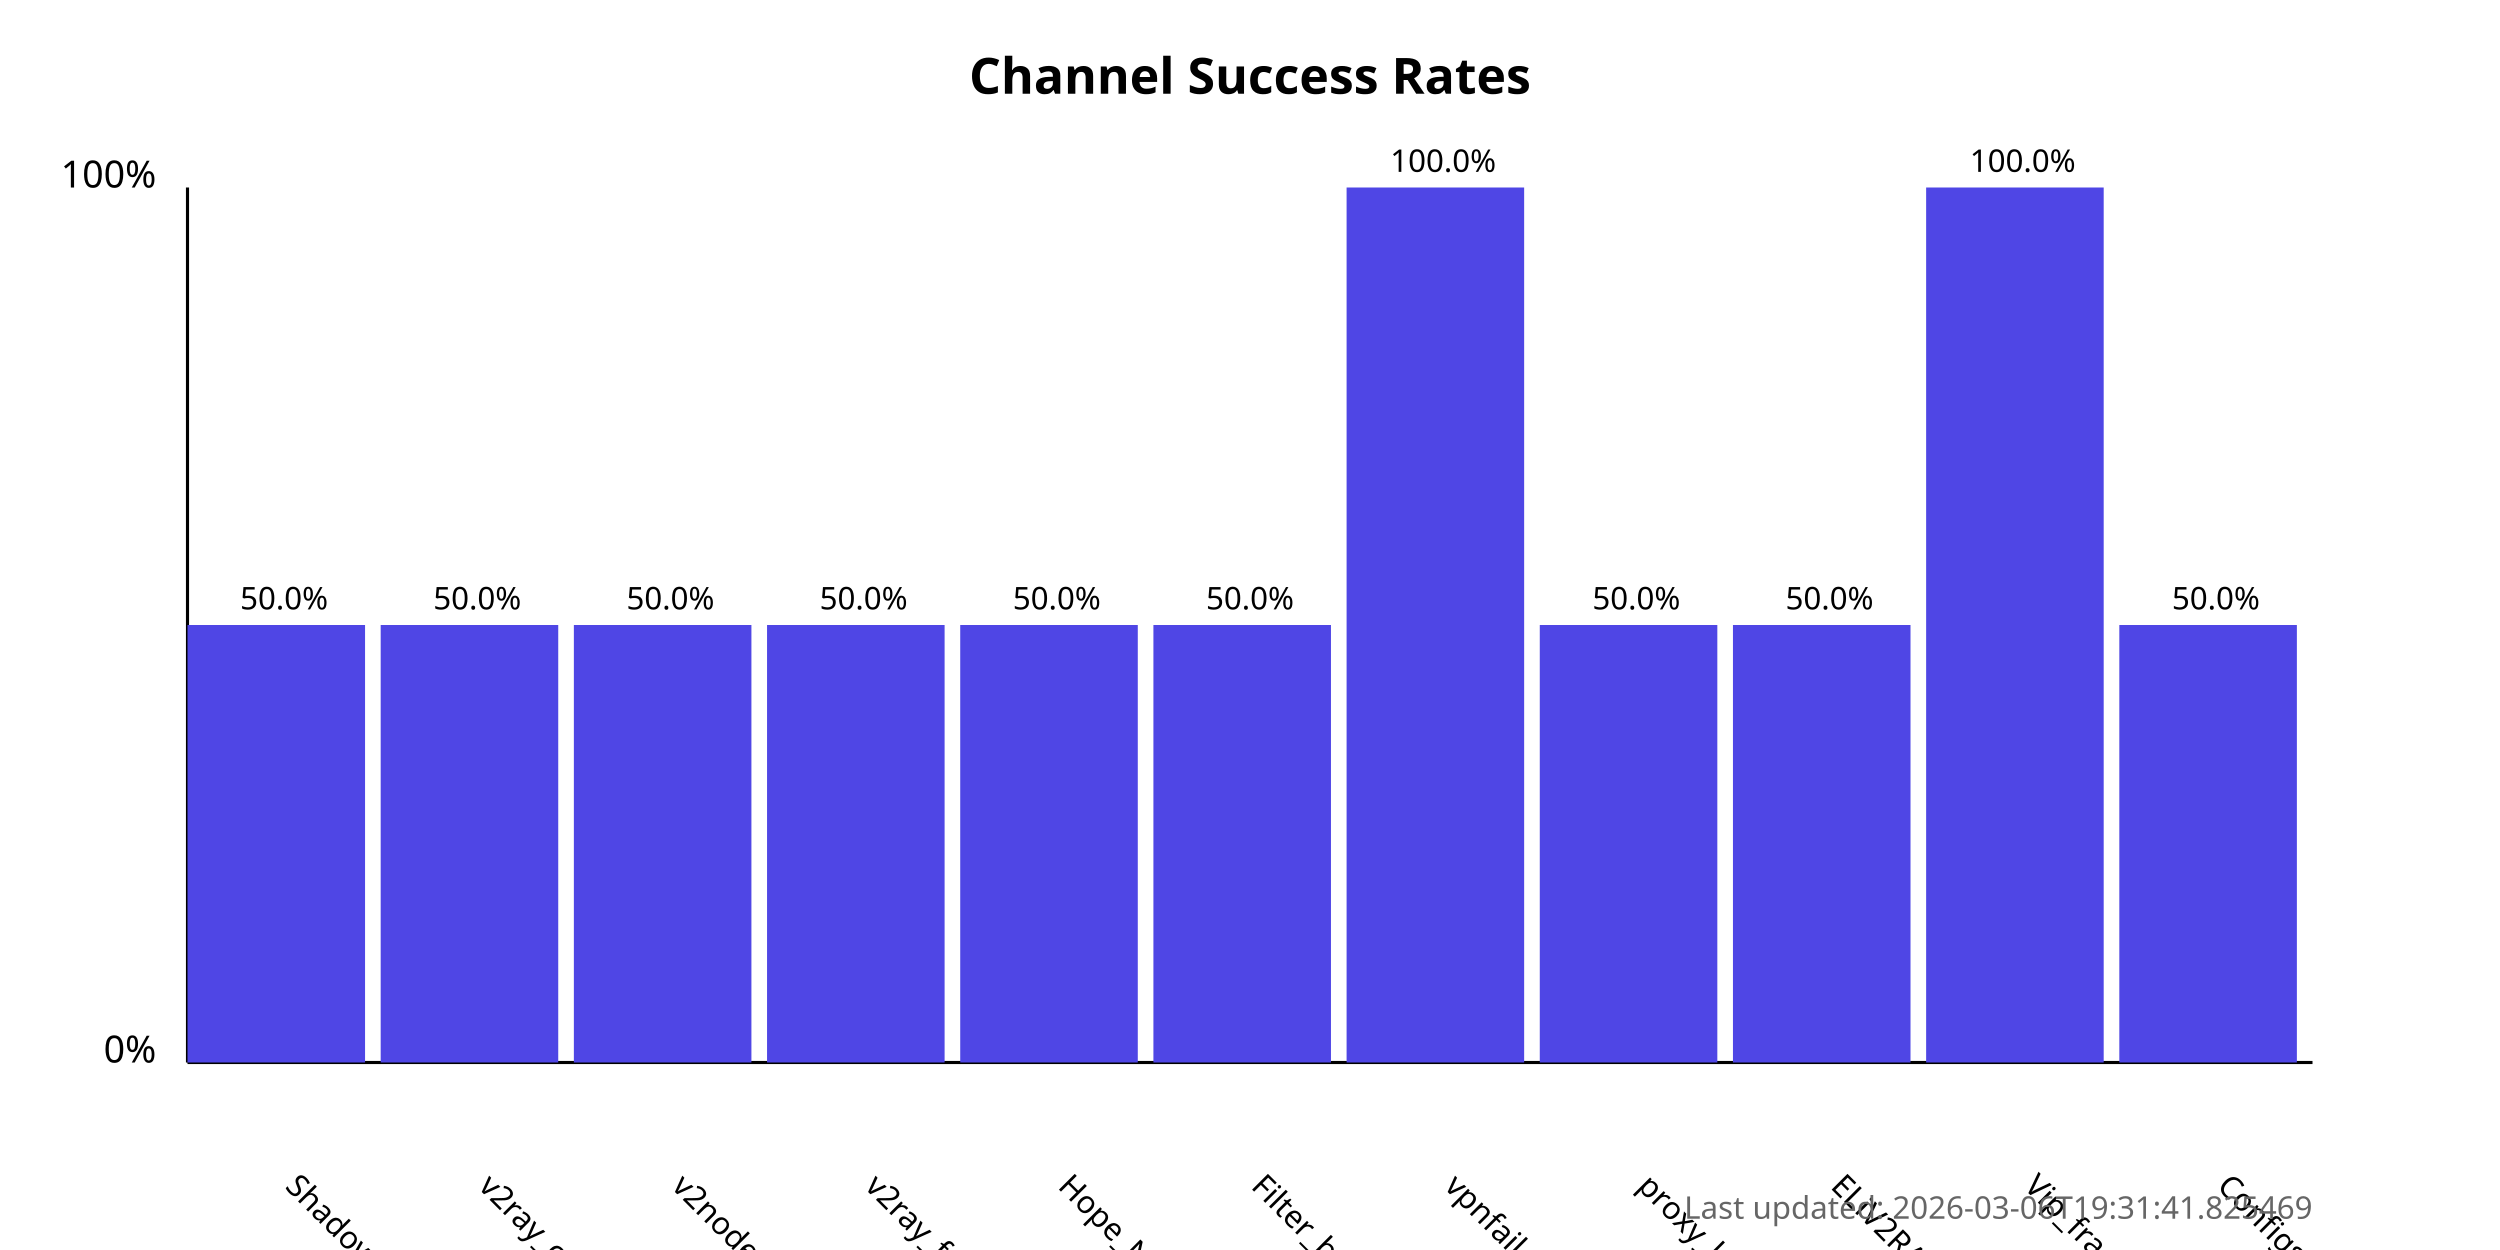
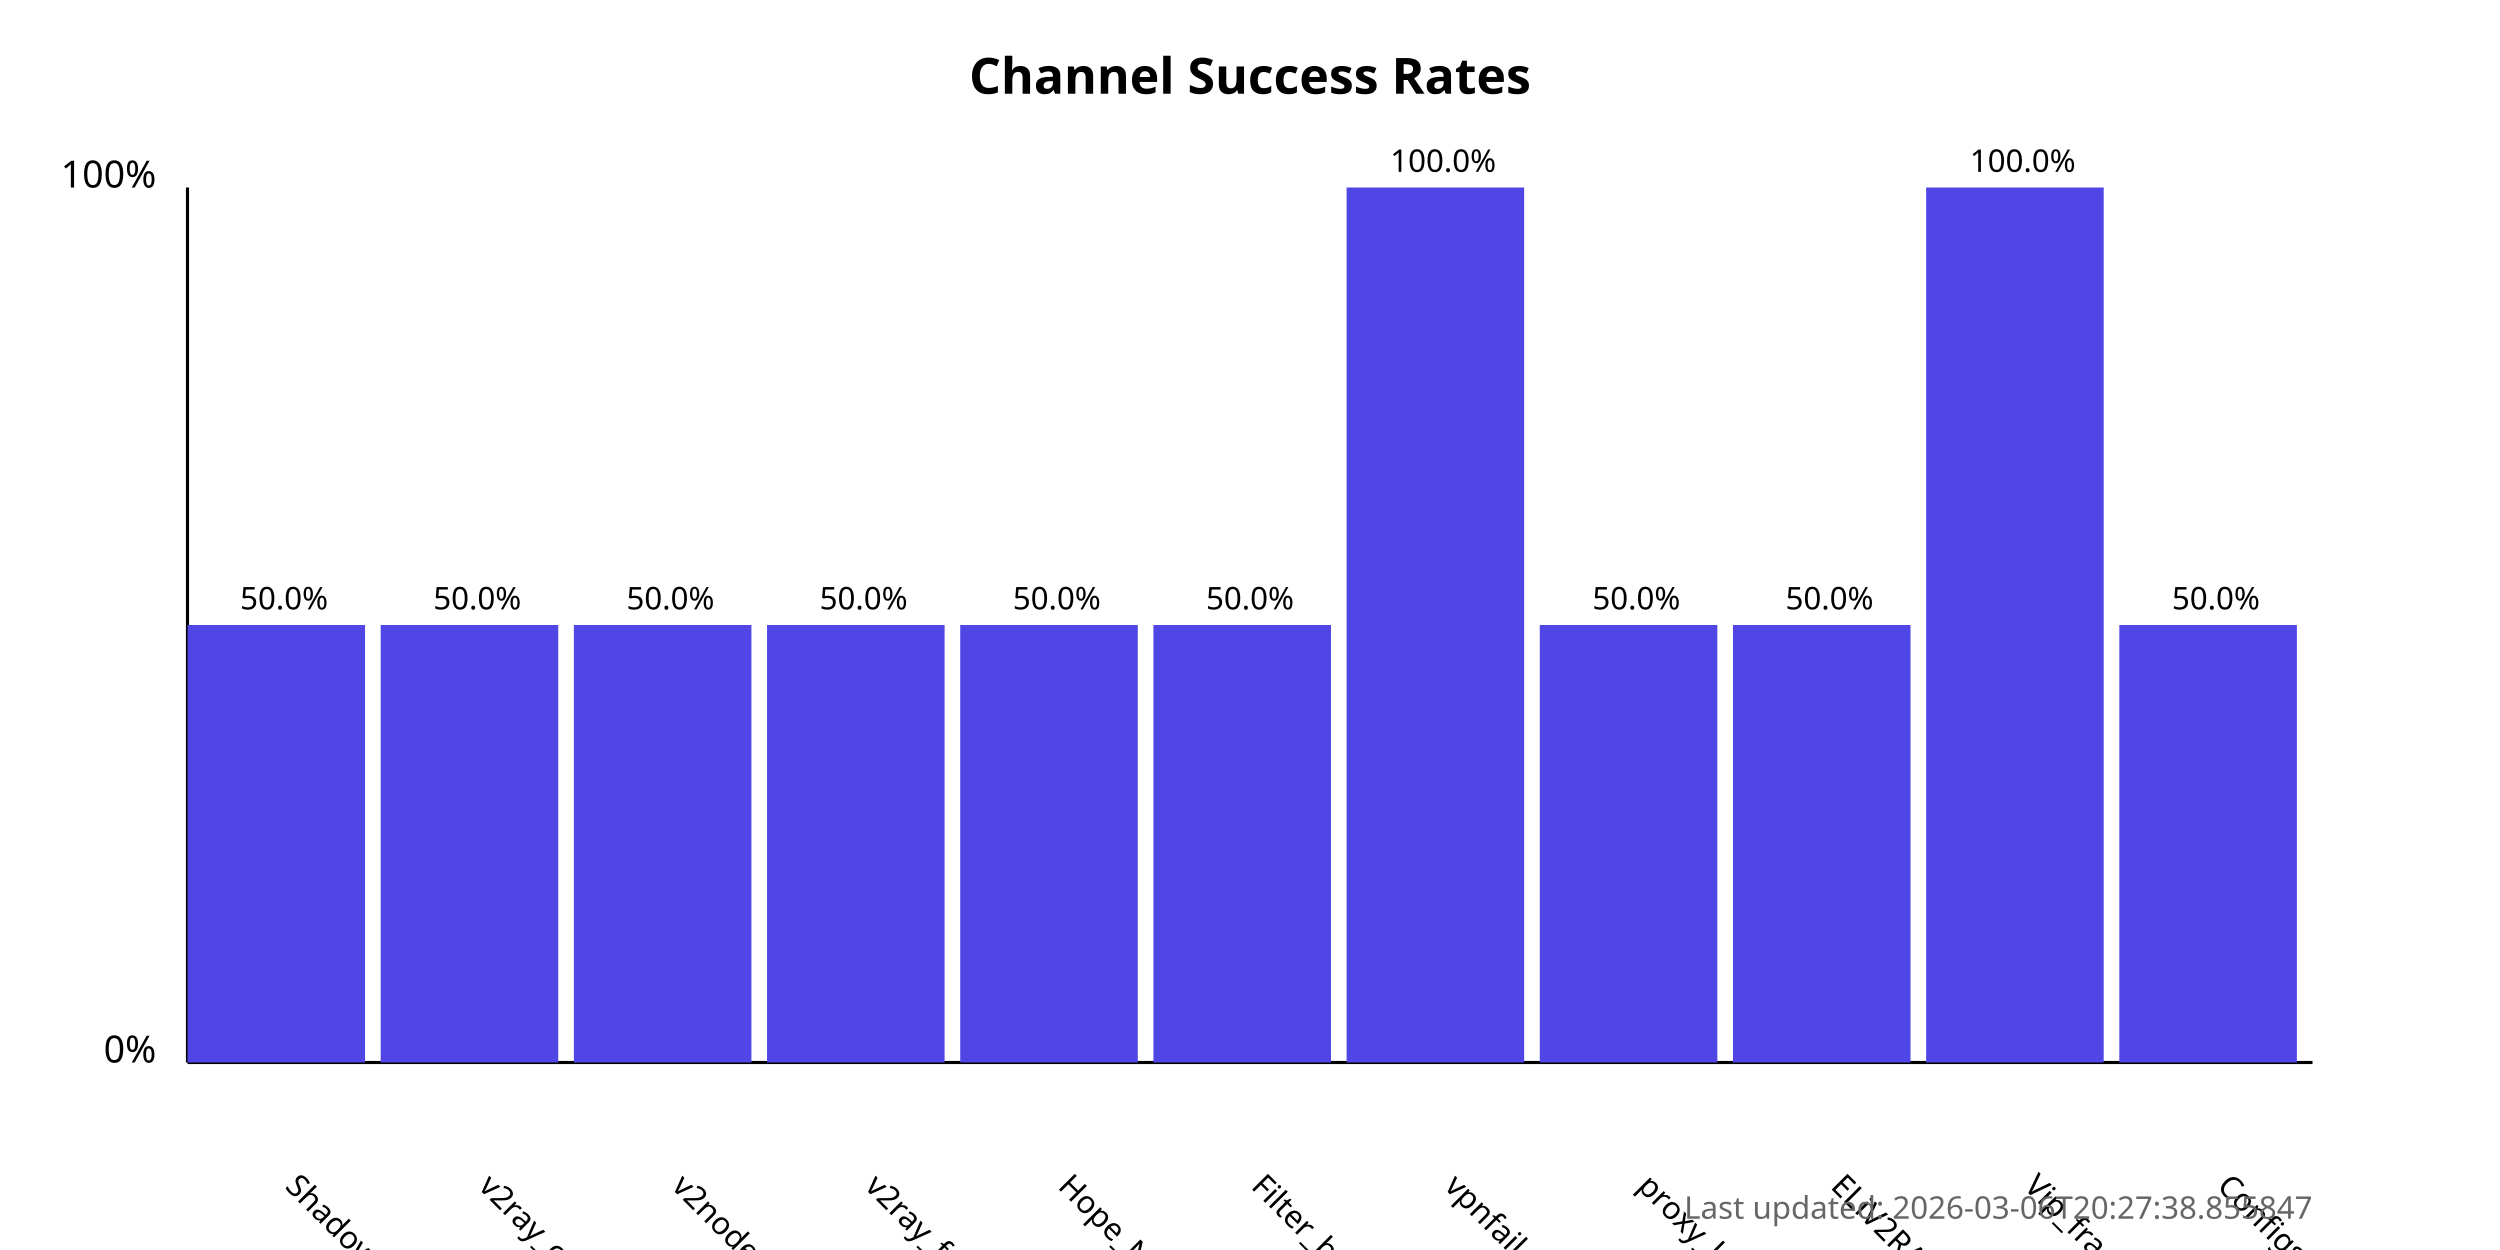
<svg xmlns="http://www.w3.org/2000/svg" width="800" height="400">
  <style>
            .chart-title { font: bold 16px sans-serif; }
            .axis-label { font: 12px sans-serif; }
            .tick-label { font: 10px sans-serif; }
            .bar { fill: #4f46e5; }
            .bar:hover { fill: #6366f1; }
            .timestamp { font: 10px sans-serif; fill: #666; }
        </style>
  <text x="400.0" y="30" text-anchor="middle" class="chart-title">
            Channel Success Rates
        </text>
  <line x1="60" y1="340" x2="60" y2="60" stroke="black" stroke-width="1" />
  <line x1="60" y1="340" x2="740" y2="340" stroke="black" stroke-width="1" />
  <text x="50" y="340" text-anchor="end" class="axis-label">0%</text>
  <text x="50" y="60" text-anchor="end" class="axis-label">100%</text>
  <g>
    <rect x="60" y="200.0" width="56.818" height="140.0" class="bar" />
    <text x="90.909" y="380" transform="rotate(45, 90.90909, 380)" text-anchor="start" class="tick-label">
                ShadowProxy66
            </text>
    <text x="90.909" y="195.0" text-anchor="middle" class="tick-label">
                50.0%
            </text>
  </g>
  <g>
    <rect x="121.818" y="200.0" width="56.818" height="140.0" class="bar" />
    <text x="152.727" y="380" transform="rotate(45, 152.7273, 380)" text-anchor="start" class="tick-label">
                v2ray_configs_pool
            </text>
    <text x="152.727" y="195.0" text-anchor="middle" class="tick-label">
                50.0%
            </text>
  </g>
  <g>
    <rect x="183.636" y="200.0" width="56.818" height="140.0" class="bar" />
    <text x="214.545" y="380" transform="rotate(45, 214.5455, 380)" text-anchor="start" class="tick-label">
                v2nodes
            </text>
    <text x="214.545" y="195.0" text-anchor="middle" class="tick-label">
                50.0%
            </text>
  </g>
  <g>
    <rect x="245.455" y="200.0" width="56.818" height="140.0" class="bar" />
    <text x="276.364" y="380" transform="rotate(45, 276.3636, 380)" text-anchor="start" class="tick-label">
                v2ray_free_conf
            </text>
    <text x="276.364" y="195.0" text-anchor="middle" class="tick-label">
                50.0%
            </text>
  </g>
  <g>
    <rect x="307.273" y="200.0" width="56.818" height="140.0" class="bar" />
    <text x="338.182" y="380" transform="rotate(45, 338.1818, 380)" text-anchor="start" class="tick-label">
                Hope_Net
            </text>
    <text x="338.182" y="195.0" text-anchor="middle" class="tick-label">
                50.0%
            </text>
  </g>
  <g>
    <rect x="369.091" y="200.0" width="56.818" height="140.0" class="bar" />
    <text x="400.0" y="380" transform="rotate(45, 400.0, 380)" text-anchor="start" class="tick-label">
                Filter_breaker
            </text>
    <text x="400.0" y="195.0" text-anchor="middle" class="tick-label">
                50.0%
            </text>
  </g>
  <g>
    <rect x="430.909" y="60.0" width="56.818" height="280.0" class="bar" />
    <text x="461.818" y="380" transform="rotate(45, 461.8182, 380)" text-anchor="start" class="tick-label">
                vpnfail_vless
            </text>
    <text x="461.818" y="55.0" text-anchor="middle" class="tick-label">
                100.0%
            </text>
  </g>
  <g>
    <rect x="492.727" y="200.0" width="56.818" height="140.0" class="bar" />
    <text x="523.636" y="380" transform="rotate(45, 523.6364, 380)" text-anchor="start" class="tick-label">
                proxy_kafee
            </text>
    <text x="523.636" y="195.0" text-anchor="middle" class="tick-label">
                50.0%
            </text>
  </g>
  <g>
    <rect x="554.545" y="200.0" width="56.818" height="140.0" class="bar" />
    <text x="585.455" y="380" transform="rotate(45, 585.4545, 380)" text-anchor="start" class="tick-label">
                ELiV2RAY
            </text>
    <text x="585.455" y="195.0" text-anchor="middle" class="tick-label">
                50.0%
            </text>
  </g>
  <g>
    <rect x="616.364" y="60.0" width="56.818" height="280.0" class="bar" />
    <text x="647.273" y="380" transform="rotate(45, 647.2727, 380)" text-anchor="start" class="tick-label">
                Vip_fragment_v2ray
            </text>
    <text x="647.273" y="55.0" text-anchor="middle" class="tick-label">
                100.0%
            </text>
  </g>
  <g>
    <rect x="678.182" y="200.0" width="56.818" height="140.0" class="bar" />
    <text x="709.091" y="380" transform="rotate(45, 709.0909, 380)" text-anchor="start" class="tick-label">
                ConfigsHubPlus
            </text>
    <text x="709.091" y="195.0" text-anchor="middle" class="tick-label">
                50.0%
            </text>
  </g>
  <text x="740" y="390" text-anchor="end" class="timestamp">
-             Last updated: 2026-03-06T19:31:41.825469
+             Last updated: 2026-03-06T20:27:38.855847
        </text>
</svg>
